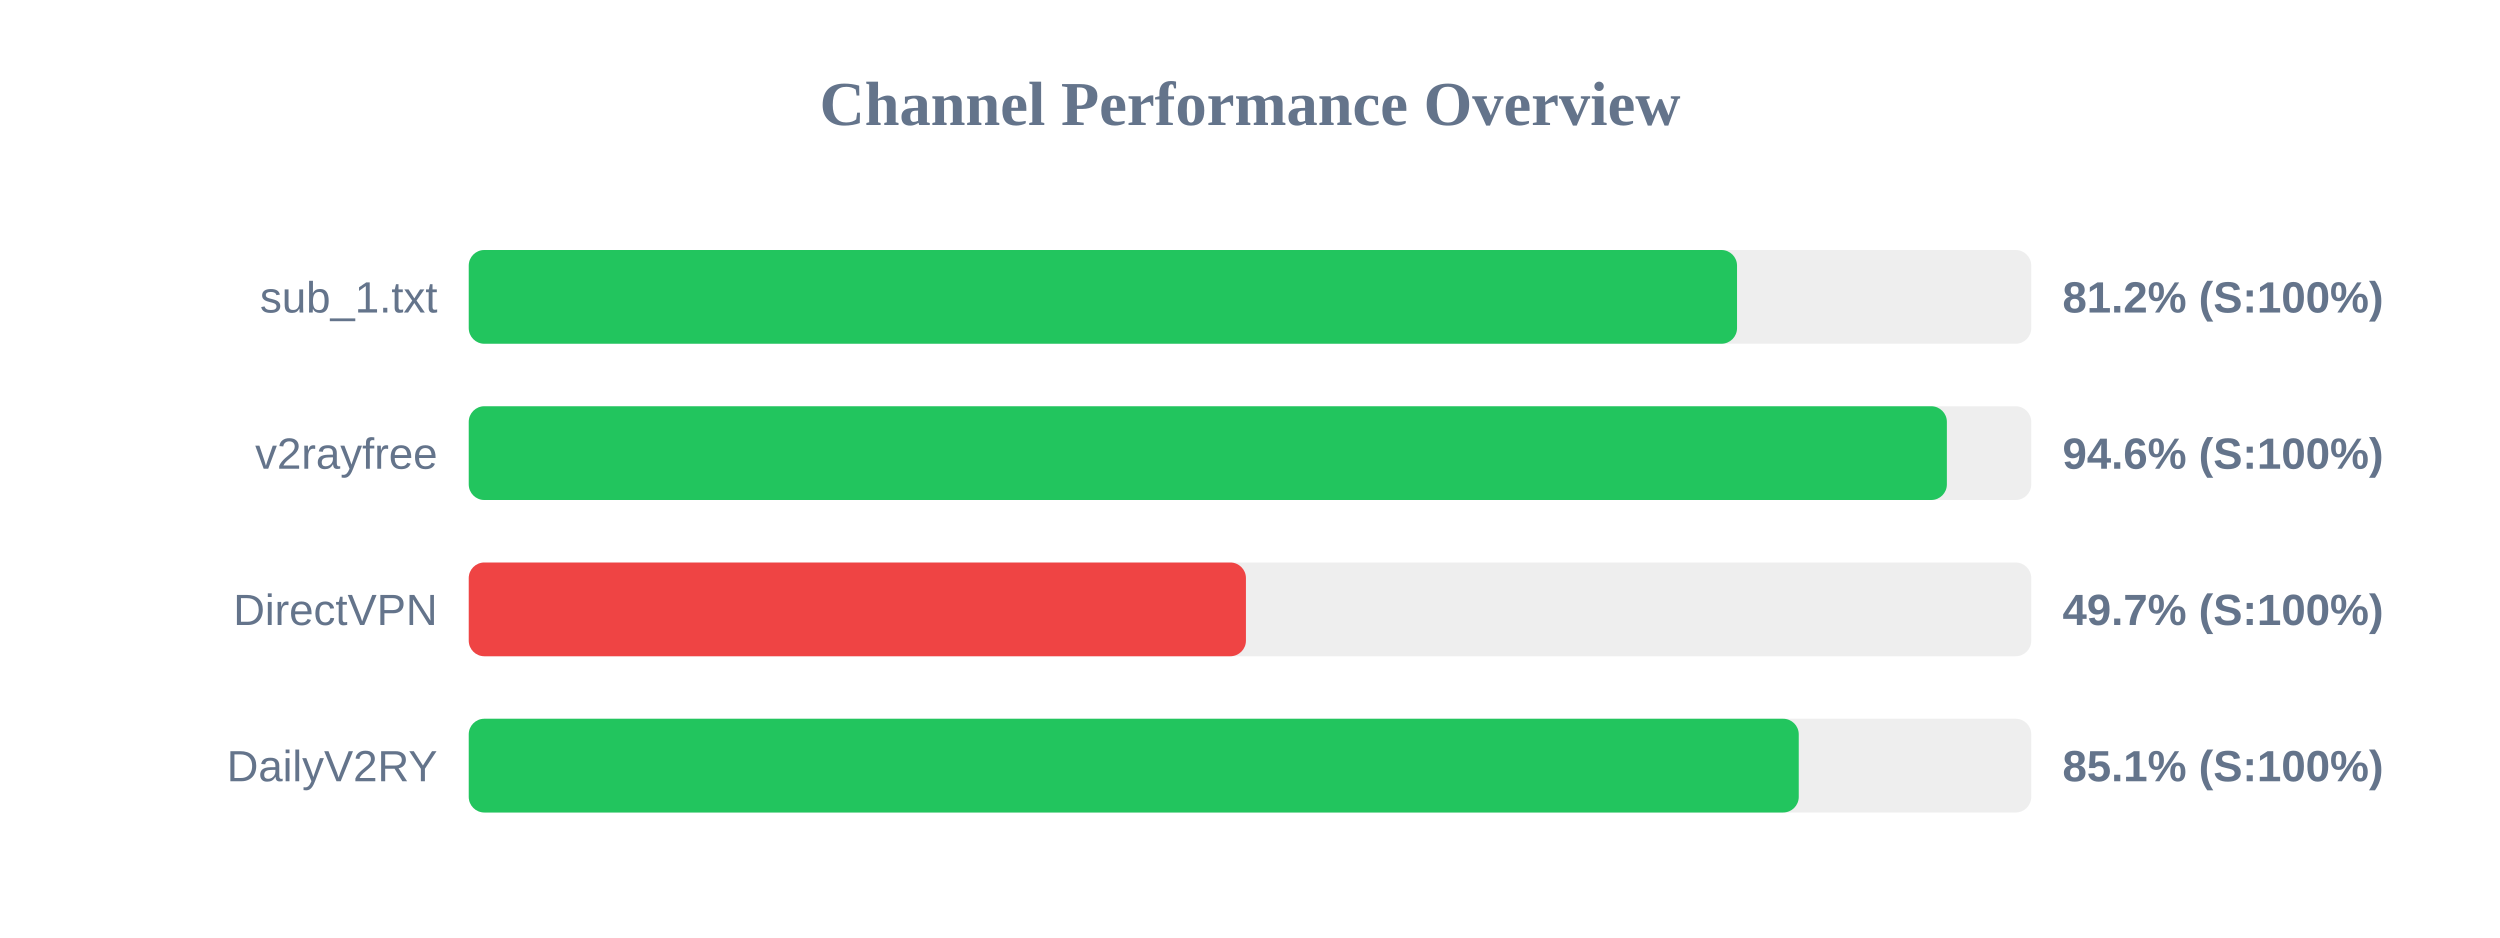
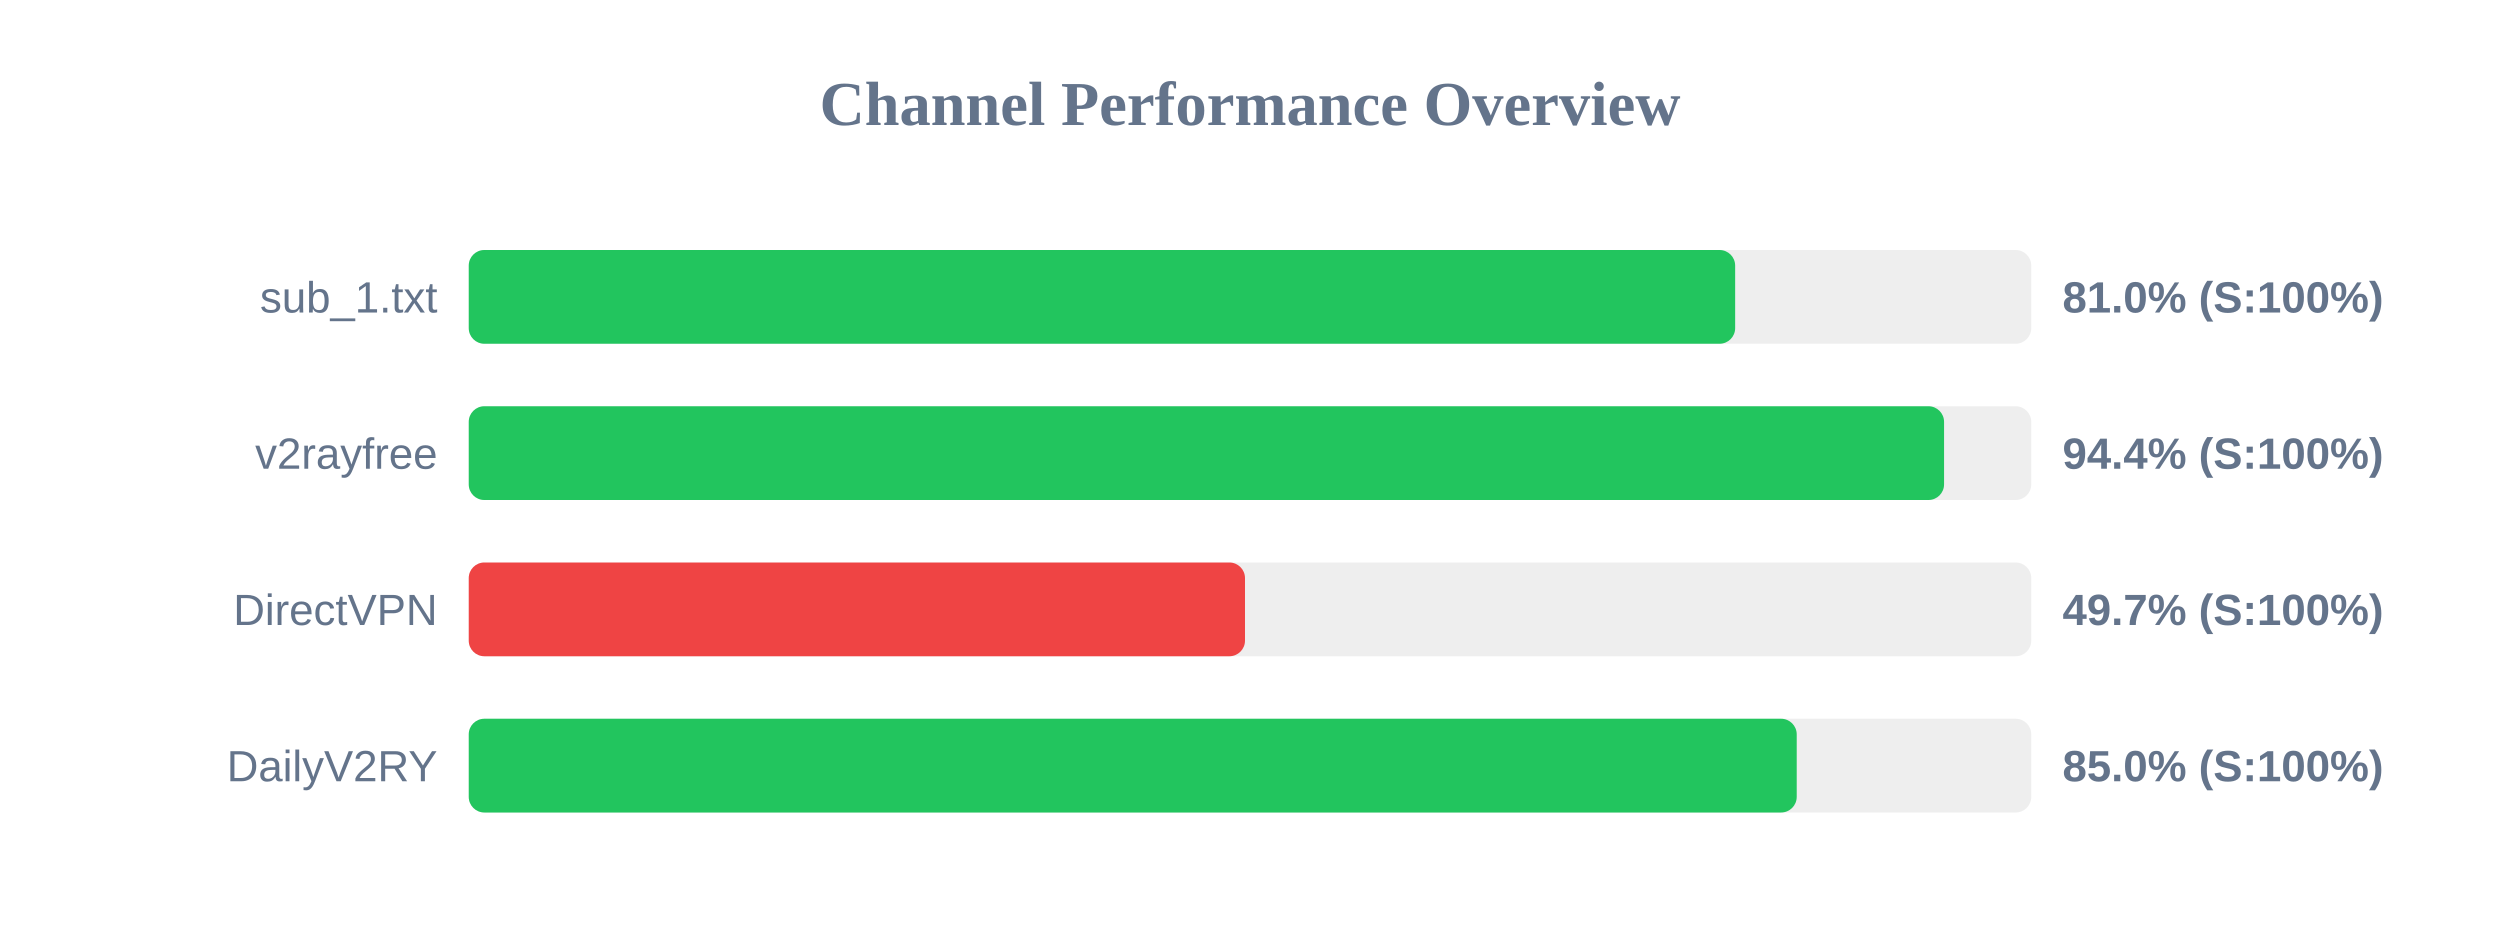
<svg xmlns="http://www.w3.org/2000/svg" width="800" height="300" version="1.1">
  <style>
        .row { font: 14px Arial; fill: #64748b; }
        .score { font: bold 14px Arial; fill: #64748b; }
    </style>
  <text x="400" y="40" text-anchor="middle" font-size="20px" font-weight="bold" fill="#64748b">Channel Performance Overview</text>
  <rect x="150" y="80" width="500" height="30" fill="#eee" rx="5" />
-   <rect x="150" y="80" width="405.85" height="30" fill="#22c55e" rx="5" />
+   <rect x="150" y="80" width="405.25" height="30" fill="#22c55e" rx="5" />
  <text x="140" y="100" text-anchor="end" class="row">sub_1.txt</text>
-   <text x="660" y="100" text-anchor="start" class="score">81.2% (S:100%)</text>
+   <text x="660" y="100" text-anchor="start" class="score">81.0% (S:100%)</text>
  <rect x="150" y="130" width="500" height="30" fill="#eee" rx="5" />
-   <rect x="150" y="130" width="473.0" height="30" fill="#22c55e" rx="5" />
+   <rect x="150" y="130" width="472.1" height="30" fill="#22c55e" rx="5" />
  <text x="140" y="150" text-anchor="end" class="row">v2rayfree</text>
-   <text x="660" y="150" text-anchor="start" class="score">94.6% (S:100%)</text>
+   <text x="660" y="150" text-anchor="start" class="score">94.4% (S:100%)</text>
  <rect x="150" y="180" width="500" height="30" fill="#eee" rx="5" />
-   <rect x="150" y="180" width="248.7" height="30" fill="#ef4444" rx="5" />
+   <rect x="150" y="180" width="248.4" height="30" fill="#ef4444" rx="5" />
  <text x="140" y="200" text-anchor="end" class="row">DirectVPN</text>
  <text x="660" y="200" text-anchor="start" class="score">49.7% (S:100%)</text>
  <rect x="150" y="230" width="500" height="30" fill="#eee" rx="5" />
-   <rect x="150" y="230" width="425.6" height="30" fill="#22c55e" rx="5" />
+   <rect x="150" y="230" width="424.95" height="30" fill="#22c55e" rx="5" />
  <text x="140" y="250" text-anchor="end" class="row">DailyV2RY</text>
-   <text x="660" y="250" text-anchor="start" class="score">85.1% (S:100%)</text>
+   <text x="660" y="250" text-anchor="start" class="score">85.0% (S:100%)</text>
</svg>
